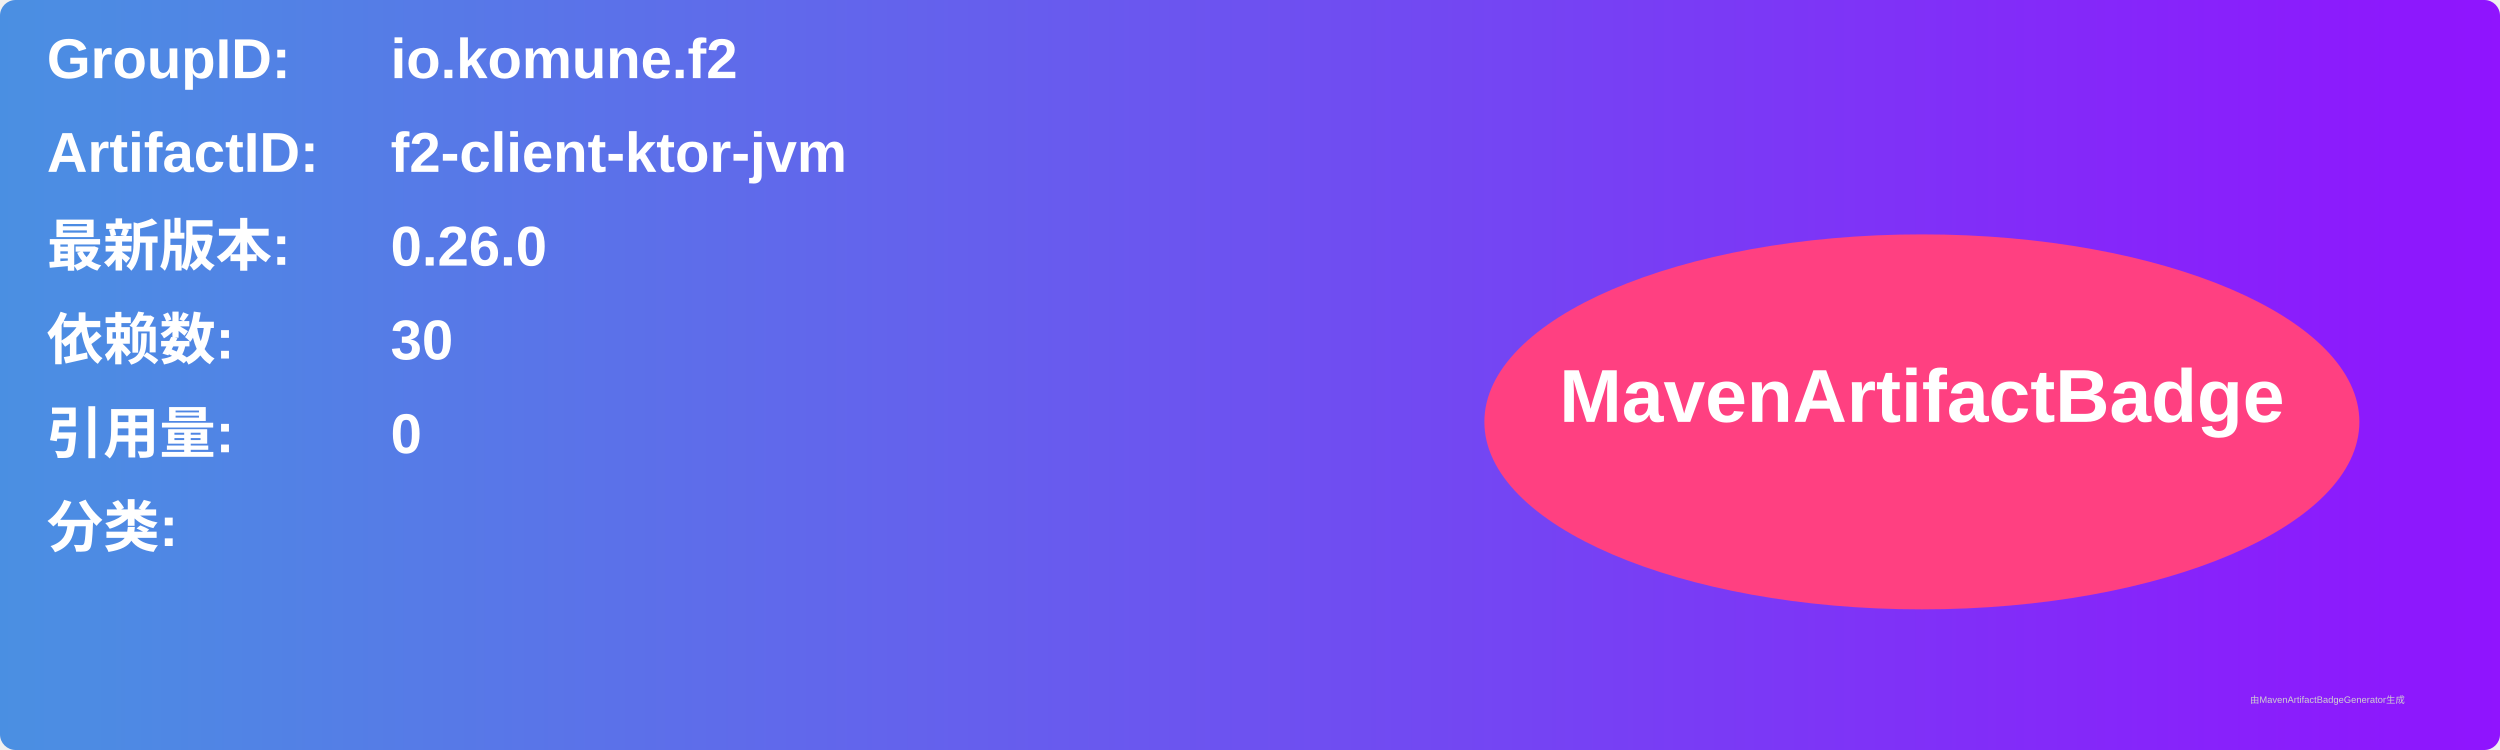
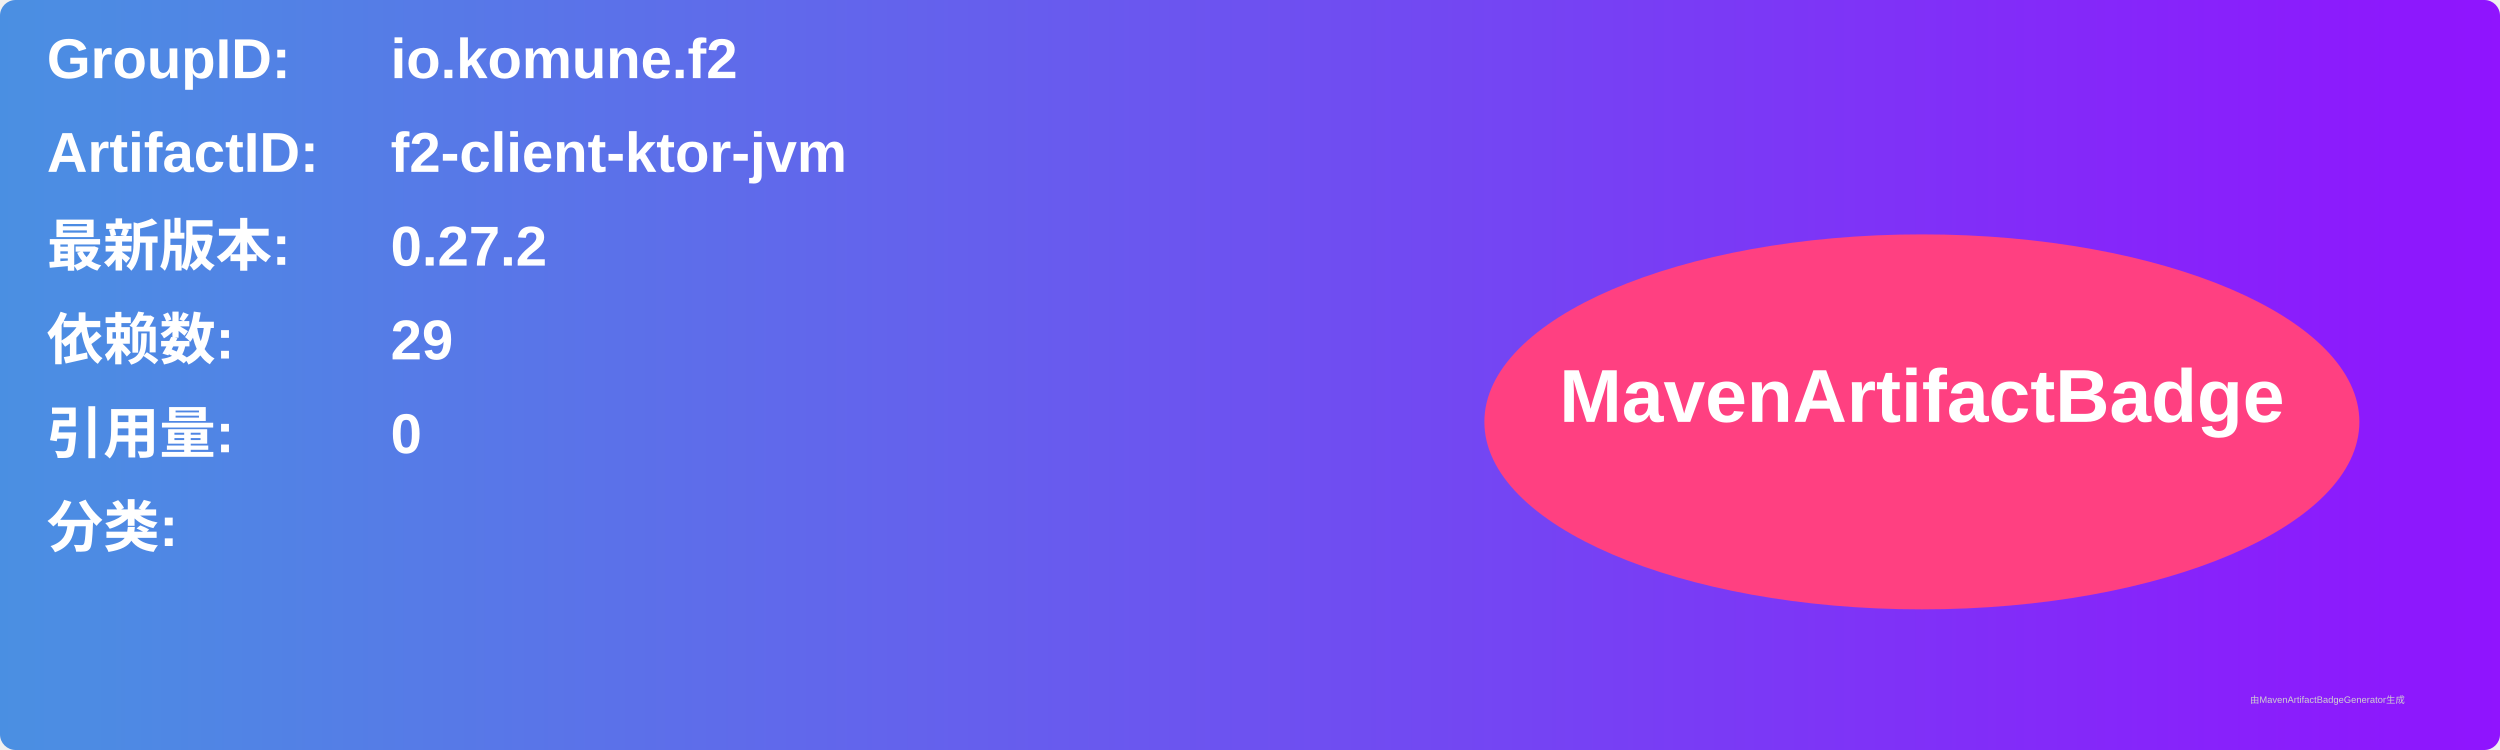
<svg xmlns="http://www.w3.org/2000/svg" width="800" height="240" viewBox="0 0 800 240">
  <linearGradient id="grad" x1="0%" y1="0%" x2="100%" y2="0%">
    <stop offset="0%" stop-color="#4a90e2" />
    <stop offset="100%" stop-color="#9013fe" />
  </linearGradient>
  <rect width="100%" height="100%" rx="5" ry="5" fill="url(#grad)" />
  <g transform="translate(15, 15)">
    <text x="0" y="10" font-family="Arial" font-size="18" fill="white" font-weight="bold" width="260">GroupID:</text>
    <text x="110" y="10" font-family="Arial" font-size="18" fill="white" font-weight="bold" width="460">io.komune.f2</text>
    <text x="0" y="40" font-family="Arial" font-size="18" fill="white" font-weight="bold" width="260">ArtifactID:</text>
    <text x="110" y="40" font-family="Arial" font-size="18" fill="white" font-weight="bold" width="460">f2-client-ktor-jvm</text>
    <text x="0" y="70" font-family="Arial" font-size="18" fill="white" font-weight="bold">最新版本:</text>
    <text x="110" y="70" font-family="Arial" font-size="18" fill="white" font-weight="bold">
-       <tspan font-weight="bold">0.26.0</tspan>
+       <tspan font-weight="bold">0.27.2</tspan>
    </text>
    <text x="0" y="100" font-family="Arial" font-size="18" fill="white" font-weight="bold">依赖数: </text>
    <text x="110" y="100" font-family="Arial" font-size="18" fill="white">
-       <tspan font-weight="bold">30</tspan>
+       <tspan font-weight="bold">29</tspan>
    </text>
    <text x="0" y="130" font-family="Arial" font-size="18" fill="white" font-weight="bold">引用量: </text>
    <text x="110" y="130" font-family="Arial" font-size="18" fill="white">
      <tspan font-weight="bold">0</tspan>
    </text>
    <text x="0" y="160" font-family="Arial" font-size="18" fill="white" font-weight="bold">分类:</text>
    <text x="10" y="190" font-family="Arial" font-size="10" fill="white">
      <tspan font-weight="bold" />
    </text>
    <ellipse cx="600" cy="120" rx="140" ry="60" fill="#ff4081" />
    <text x="600" y="120" text-anchor="middle" font-family="Arial" font-size="24" fill="white" font-weight="bold">MavenArtifactBadge</text>
  </g>
  <text x="720" y="225" font-family="Arial" font-size="3" fill="#d0d0d0">由MavenArtifactBadgeGenerator生成</text>
</svg>
